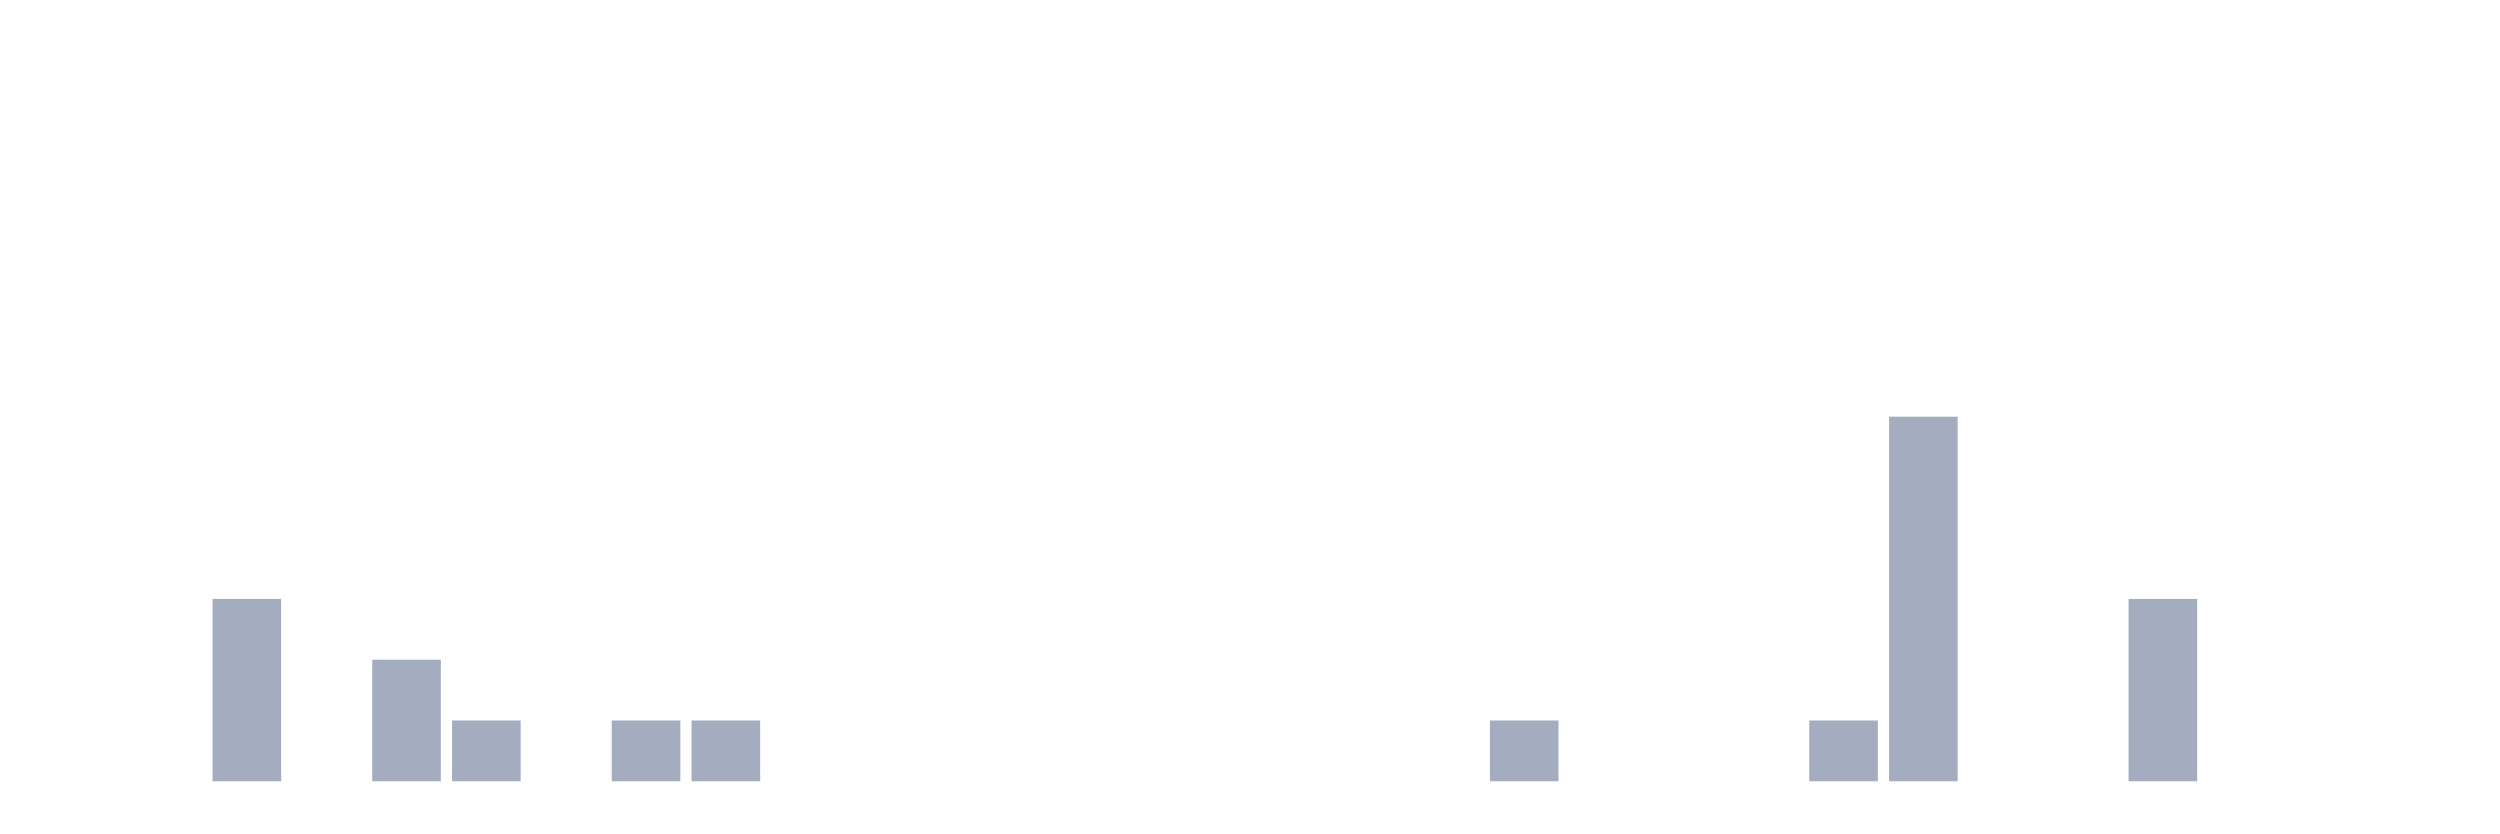
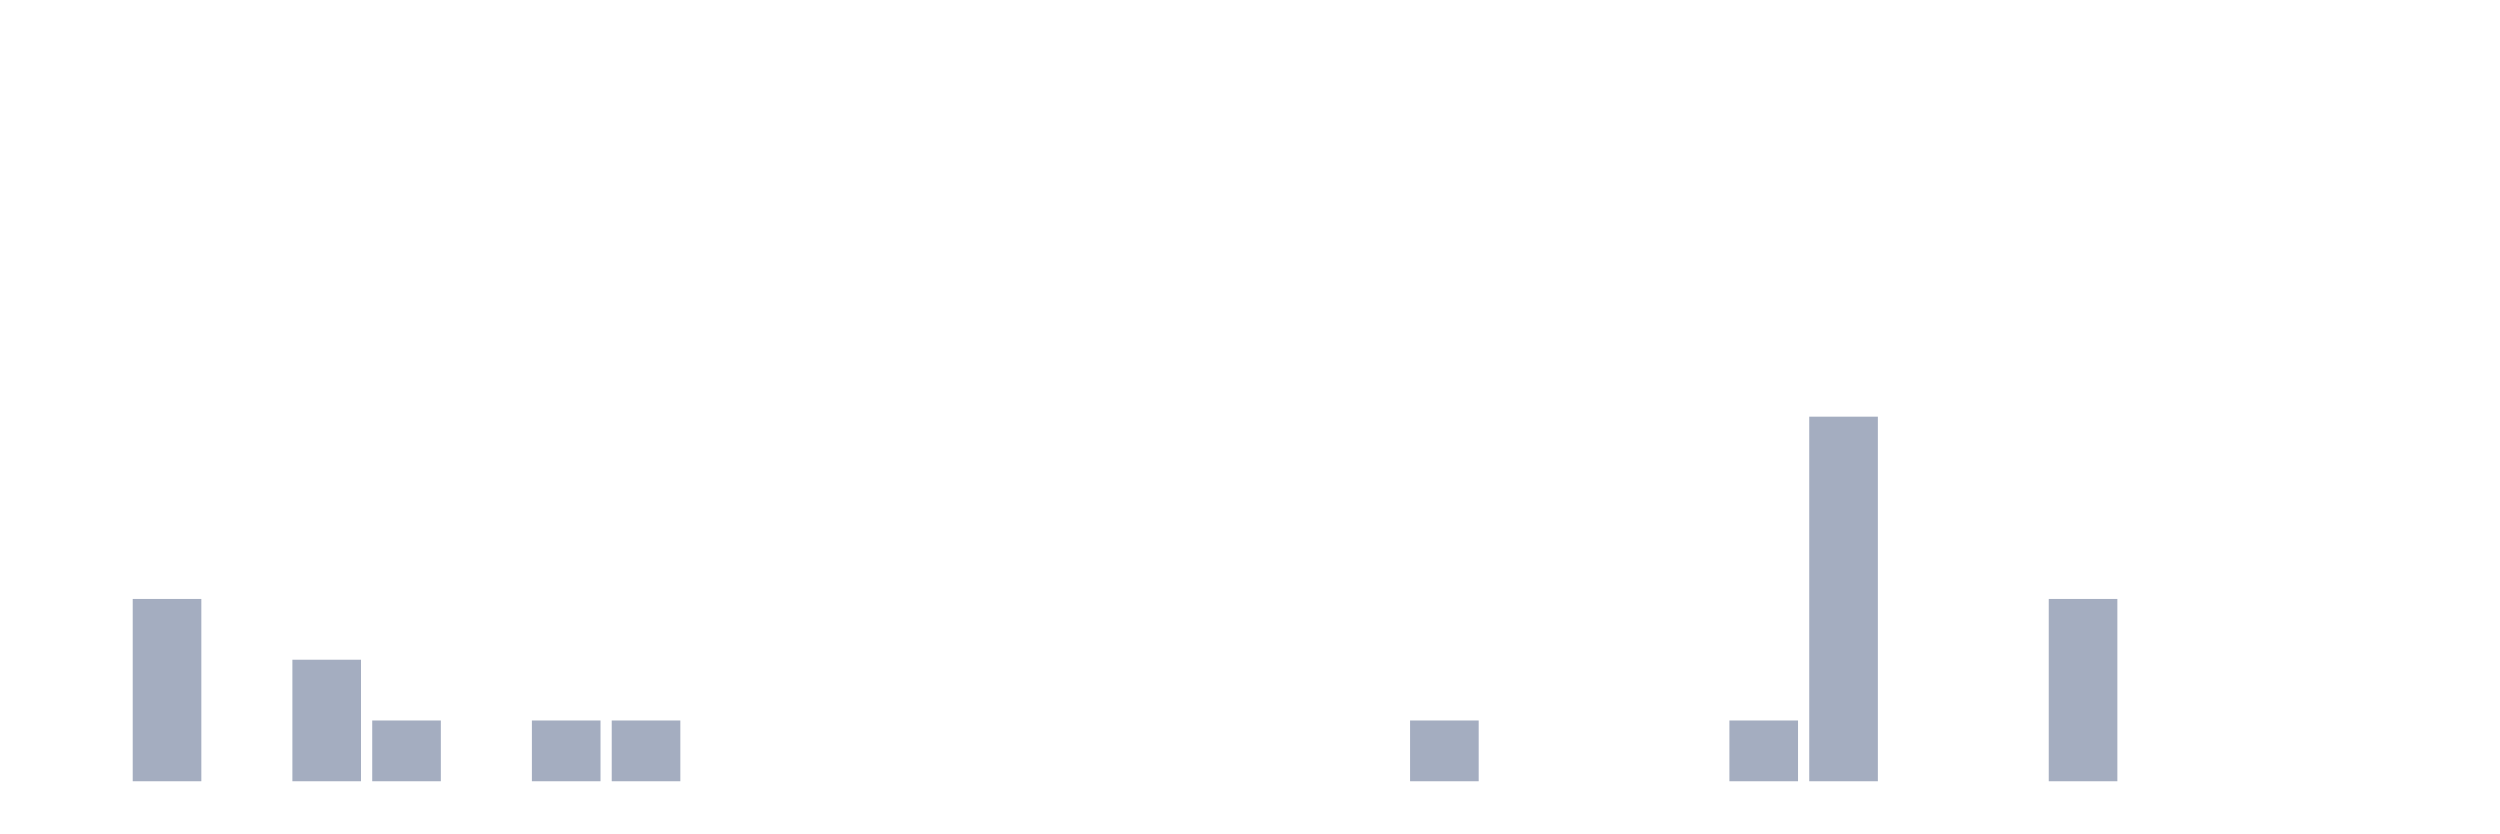
<svg xmlns="http://www.w3.org/2000/svg" viewBox="0 0 480 160">
  <g transform="translate(10,10)">
    <rect class="bar" x="0.153" width="13.175" y="140" height="0" fill="rgb(164,173,192)" />
-     <rect class="bar" x="15.482" width="13.175" y="140" height="0" fill="rgb(164,173,192)" />
-     <rect class="bar" x="30.81" width="13.175" y="105" height="35" fill="rgb(164,173,192)" />
-     <rect class="bar" x="46.138" width="13.175" y="140" height="0" fill="rgb(164,173,192)" />
-     <rect class="bar" x="61.466" width="13.175" y="116.667" height="23.333" fill="rgb(164,173,192)" />
-     <rect class="bar" x="76.794" width="13.175" y="128.333" height="11.667" fill="rgb(164,173,192)" />
-     <rect class="bar" x="92.123" width="13.175" y="140" height="0" fill="rgb(164,173,192)" />
+     <rect class="bar" x="15.482" width="13.175" y="105" height="35" fill="rgb(164,173,192)" />
+     <rect class="bar" x="30.81" width="13.175" y="140" height="0" fill="rgb(164,173,192)" />
+     <rect class="bar" x="46.138" width="13.175" y="116.667" height="23.333" fill="rgb(164,173,192)" />
+     <rect class="bar" x="61.466" width="13.175" y="128.333" height="11.667" fill="rgb(164,173,192)" />
+     <rect class="bar" x="76.794" width="13.175" y="140" height="0" fill="rgb(164,173,192)" />
+     <rect class="bar" x="92.123" width="13.175" y="128.333" height="11.667" fill="rgb(164,173,192)" />
    <rect class="bar" x="107.451" width="13.175" y="128.333" height="11.667" fill="rgb(164,173,192)" />
-     <rect class="bar" x="122.779" width="13.175" y="128.333" height="11.667" fill="rgb(164,173,192)" />
+     <rect class="bar" x="122.779" width="13.175" y="140" height="0" fill="rgb(164,173,192)" />
    <rect class="bar" x="138.107" width="13.175" y="140" height="0" fill="rgb(164,173,192)" />
    <rect class="bar" x="153.436" width="13.175" y="140" height="0" fill="rgb(164,173,192)" />
    <rect class="bar" x="168.764" width="13.175" y="140" height="0" fill="rgb(164,173,192)" />
    <rect class="bar" x="184.092" width="13.175" y="140" height="0" fill="rgb(164,173,192)" />
    <rect class="bar" x="199.42" width="13.175" y="140" height="0" fill="rgb(164,173,192)" />
    <rect class="bar" x="214.748" width="13.175" y="140" height="0" fill="rgb(164,173,192)" />
    <rect class="bar" x="230.077" width="13.175" y="140" height="0" fill="rgb(164,173,192)" />
    <rect class="bar" x="245.405" width="13.175" y="140" height="0" fill="rgb(164,173,192)" />
-     <rect class="bar" x="260.733" width="13.175" y="140" height="0" fill="rgb(164,173,192)" />
-     <rect class="bar" x="276.061" width="13.175" y="128.333" height="11.667" fill="rgb(164,173,192)" />
+     <rect class="bar" x="260.733" width="13.175" y="128.333" height="11.667" fill="rgb(164,173,192)" />
+     <rect class="bar" x="276.061" width="13.175" y="140" height="0" fill="rgb(164,173,192)" />
    <rect class="bar" x="291.39" width="13.175" y="140" height="0" fill="rgb(164,173,192)" />
    <rect class="bar" x="306.718" width="13.175" y="140" height="0" fill="rgb(164,173,192)" />
-     <rect class="bar" x="322.046" width="13.175" y="140" height="0" fill="rgb(164,173,192)" />
-     <rect class="bar" x="337.374" width="13.175" y="128.333" height="11.667" fill="rgb(164,173,192)" />
-     <rect class="bar" x="352.702" width="13.175" y="70" height="70" fill="rgb(164,173,192)" />
+     <rect class="bar" x="322.046" width="13.175" y="128.333" height="11.667" fill="rgb(164,173,192)" />
+     <rect class="bar" x="337.374" width="13.175" y="70" height="70" fill="rgb(164,173,192)" />
+     <rect class="bar" x="352.702" width="13.175" y="140" height="0" fill="rgb(164,173,192)" />
    <rect class="bar" x="368.031" width="13.175" y="140" height="0" fill="rgb(164,173,192)" />
-     <rect class="bar" x="383.359" width="13.175" y="140" height="0" fill="rgb(164,173,192)" />
-     <rect class="bar" x="398.687" width="13.175" y="105" height="35" fill="rgb(164,173,192)" />
+     <rect class="bar" x="383.359" width="13.175" y="105" height="35" fill="rgb(164,173,192)" />
+     <rect class="bar" x="398.687" width="13.175" y="140" height="0" fill="rgb(164,173,192)" />
    <rect class="bar" x="414.015" width="13.175" y="140" height="0" fill="rgb(164,173,192)" />
    <rect class="bar" x="429.344" width="13.175" y="140" height="0" fill="rgb(164,173,192)" />
    <rect class="bar" x="444.672" width="13.175" y="140" height="0" fill="rgb(164,173,192)" />
  </g>
</svg>
